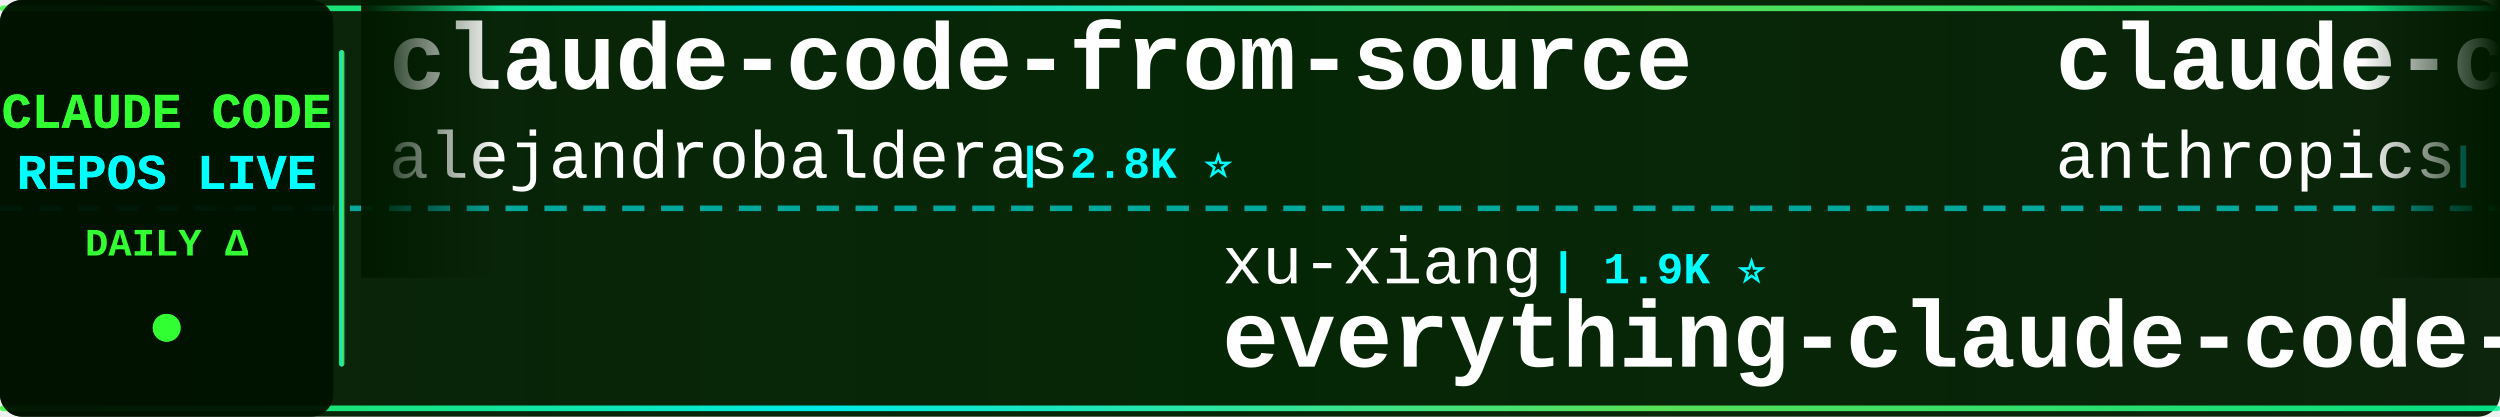
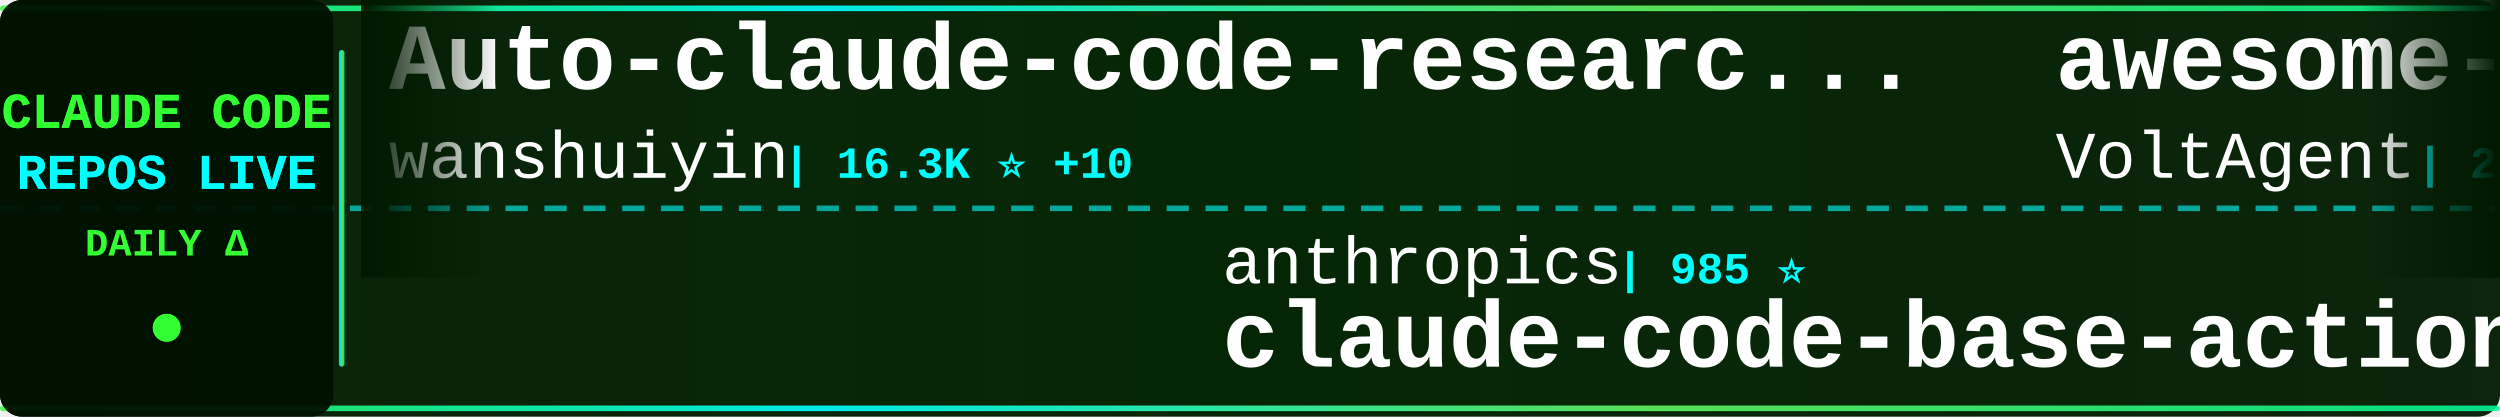
<svg xmlns="http://www.w3.org/2000/svg" width="900" height="150">
  <defs>
    <linearGradient id="tickerBg" x1="0%" y1="0%" x2="100%" y2="0%">
      <stop offset="0%" style="stop-color:#001a00;stop-opacity:0.95" />
      <stop offset="50%" style="stop-color:#002200;stop-opacity:0.98" />
      <stop offset="100%" style="stop-color:#001a00;stop-opacity:0.95" />
    </linearGradient>
    <linearGradient id="borderGrad" x1="0%" y1="0%" x2="100%" y2="0%">
      <stop offset="0%" style="stop-color:#33ff33;stop-opacity:0.85">
        <animate attributeName="stop-opacity" values="0.85;1;0.85" dur="2s" repeatCount="indefinite" />
      </stop>
      <stop offset="33%" style="stop-color:#00ffff;stop-opacity:0.9">
        <animate attributeName="stop-opacity" values="0.9;1;0.9" dur="2.2s" repeatCount="indefinite" />
      </stop>
      <stop offset="66%" style="stop-color:#66ff66;stop-opacity:0.85">
        <animate attributeName="stop-opacity" values="0.85;1;0.85" dur="1.8s" repeatCount="indefinite" />
      </stop>
      <stop offset="100%" style="stop-color:#00ff99;stop-opacity:0.85">
        <animate attributeName="stop-opacity" values="0.85;1;0.85" dur="2s" repeatCount="indefinite" />
      </stop>
    </linearGradient>
    <filter id="textGlow">
      <feGaussianBlur stdDeviation="0.1" result="coloredBlur" />
      <feMerge>
        <feMergeNode in="coloredBlur" />
        <feMergeNode in="SourceGraphic" />
      </feMerge>
    </filter>
    <filter id="metricGlow">
      <feGaussianBlur stdDeviation="0.2" result="coloredBlur" />
      <feMerge>
        <feMergeNode in="coloredBlur" />
        <feMergeNode in="SourceGraphic" />
      </feMerge>
    </filter>
    <linearGradient id="leftFade" x1="0%" y1="0%" x2="100%" y2="0%">
      <stop offset="0%" style="stop-color:#001a00;stop-opacity:1" />
      <stop offset="100%" style="stop-color:#001a00;stop-opacity:0" />
    </linearGradient>
    <linearGradient id="rightFade" x1="0%" y1="0%" x2="100%" y2="0%">
      <stop offset="0%" style="stop-color:#001a00;stop-opacity:0" />
      <stop offset="100%" style="stop-color:#001a00;stop-opacity:1" />
    </linearGradient>
  </defs>
  <rect width="900" height="150" fill="url(#tickerBg)" rx="8" />
  <rect x="0" y="2" width="900" height="2" fill="url(#borderGrad)" rx="1" />
  <rect x="0" y="146" width="900" height="2" fill="url(#borderGrad)" rx="1" />
  <line x1="0" y1="75" x2="900" y2="75" stroke="#00ffff" stroke-width="2" stroke-dasharray="8 6" opacity="0.6" />
  <rect x="0" y="0" width="120" height="150" fill="#001100" opacity="0.95" rx="8" />
  <text x="60" y="46" font-family="'Courier New', monospace" font-size="18" font-weight="bold" fill="#33ff33" text-anchor="middle" filter="url(#textGlow)">
    CLAUDE CODE
  </text>
  <text x="60" y="68" font-family="'Courier New', monospace" font-size="18" font-weight="bold" fill="#00ffff" text-anchor="middle" filter="url(#textGlow)">
    REPOS LIVE
  </text>
  <text x="60" y="92" font-family="'Courier New', monospace" font-size="14" font-weight="bold" fill="#33ff33" text-anchor="middle">
    DAILY Δ
  </text>
  <circle cx="60" cy="118" r="5" fill="#33ff33" filter="url(#metricGlow)">
    <animate attributeName="r" values="4;6;4" dur="1.5s" repeatCount="indefinite" />
    <animate attributeName="opacity" values="0.6;1;0.6" dur="1.5s" repeatCount="indefinite" />
  </circle>
  <rect x="122" y="18" width="2" height="114" fill="url(#borderGrad)" rx="1" />
  <clipPath id="tickerClip">
    <rect x="130" y="0" width="770" height="150" />
  </clipPath>
  <g clip-path="url(#tickerClip)">
    <g id="tickerItems">
      <animateTransform attributeName="transform" attributeType="XML" type="translate" from="0 0" to="-3000 0" dur="54s" repeatCount="indefinite" />
      <g transform="translate(0, 0)">
-         <text x="140" y="32" font-family="'Courier New', monospace" font-size="34" font-weight="bold" fill="#ffffff">claude-code-from-source</text>
-         <text x="140" y="64" font-family="'Courier New', monospace" font-size="24" font-weight="normal" fill="#ffffff" opacity="1.0">alejandrobalderas</text>
-         <text x="366" y="64" font-family="'Courier New', monospace" font-size="16" font-weight="bold" fill="#00ffff"> | 2.8K ⭐</text>
+         <text x="140" y="32" font-family="'Courier New', monospace" font-size="34" font-weight="bold" fill="#ffffff">Auto-claude-code-researc...</text>
+         <text x="140" y="64" font-family="'Courier New', monospace" font-size="24" font-weight="normal" fill="#ffffff" opacity="1.0">wanshuiyin</text>
+         <text x="282" y="64" font-family="'Courier New', monospace" font-size="16" font-weight="bold" fill="#00ffff"> | 16.3K ⭐ +10</text>
      </g>
      <g transform="translate(300, 0)">
-         <text x="140" y="102" font-family="'Courier New', monospace" font-size="24" font-weight="normal" fill="#ffffff" opacity="1.0">xu-xiang</text>
-         <text x="258" y="102" font-family="'Courier New', monospace" font-size="16" font-weight="bold" fill="#00ffff"> | 1.9K ⭐</text>
-         <text x="140" y="132" font-family="'Courier New', monospace" font-size="34" font-weight="bold" fill="#ffffff">everything-claude-code-z...</text>
+         <text x="140" y="102" font-family="'Courier New', monospace" font-size="24" font-weight="normal" fill="#ffffff" opacity="1.0">anthropics</text>
+         <text x="282" y="102" font-family="'Courier New', monospace" font-size="16" font-weight="bold" fill="#00ffff"> | 985 ⭐</text>
+         <text x="140" y="132" font-family="'Courier New', monospace" font-size="34" font-weight="bold" fill="#ffffff">claude-code-base-action</text>
      </g>
      <g transform="translate(600, 0)">
-         <text x="140" y="32" font-family="'Courier New', monospace" font-size="34" font-weight="bold" fill="#ffffff">claude-code-action</text>
-         <text x="140" y="64" font-family="'Courier New', monospace" font-size="24" font-weight="normal" fill="#ffffff" opacity="1.0">anthropics</text>
-         <text x="282" y="64" font-family="'Courier New', monospace" font-size="16" font-weight="bold" fill="#00ffff"> | 8.9K ⭐</text>
+         <text x="140" y="32" font-family="'Courier New', monospace" font-size="34" font-weight="bold" fill="#ffffff">awesome-claude-code-suba...</text>
+         <text x="140" y="64" font-family="'Courier New', monospace" font-size="24" font-weight="normal" fill="#ffffff" opacity="1.0">VoltAgent</text>
+         <text x="270" y="64" font-family="'Courier New', monospace" font-size="16" font-weight="bold" fill="#00ffff"> | 25.2K ⭐ +6</text>
      </g>
      <g transform="translate(900, 0)">
-         <text x="140" y="102" font-family="'Courier New', monospace" font-size="24" font-weight="normal" fill="#ffffff" opacity="1.0">LING71671</text>
-         <text x="270" y="102" font-family="'Courier New', monospace" font-size="16" font-weight="bold" fill="#00ffff"> | 952 ⭐</text>
-         <text x="140" y="132" font-family="'Courier New', monospace" font-size="34" font-weight="bold" fill="#ffffff">Open-ClaudeCode</text>
+         <text x="140" y="102" font-family="'Courier New', monospace" font-size="24" font-weight="normal" fill="#ffffff" opacity="1.0">1rgs</text>
+         <text x="210" y="102" font-family="'Courier New', monospace" font-size="16" font-weight="bold" fill="#00ffff"> | 3.7K ⭐</text>
+         <text x="140" y="132" font-family="'Courier New', monospace" font-size="34" font-weight="bold" fill="#ffffff">claude-code-proxy</text>
      </g>
      <g transform="translate(1200, 0)">
-         <text x="140" y="32" font-family="'Courier New', monospace" font-size="34" font-weight="bold" fill="#ffffff">claude-code-guide</text>
-         <text x="140" y="64" font-family="'Courier New', monospace" font-size="24" font-weight="normal" fill="#ffffff" opacity="1.0">zebbern</text>
-         <text x="246" y="64" font-family="'Courier New', monospace" font-size="16" font-weight="bold" fill="#00ffff"> | 4.6K ⭐ +1</text>
+         <text x="140" y="32" font-family="'Courier New', monospace" font-size="34" font-weight="bold" fill="#ffffff">ClaudeCode-Portable</text>
+         <text x="140" y="64" font-family="'Courier New', monospace" font-size="24" font-weight="normal" fill="#ffffff" opacity="1.0">techjarves</text>
+         <text x="282" y="64" font-family="'Courier New', monospace" font-size="16" font-weight="bold" fill="#00ffff"> | 1.5K ⭐</text>
      </g>
      <g transform="translate(1500, 0)">
-         <text x="140" y="102" font-family="'Courier New', monospace" font-size="24" font-weight="normal" fill="#ffffff" opacity="1.0">fazxes</text>
-         <text x="234" y="102" font-family="'Courier New', monospace" font-size="16" font-weight="bold" fill="#00ffff"> | 241 ⭐</text>
+         <text x="140" y="102" font-family="'Courier New', monospace" font-size="24" font-weight="normal" fill="#ffffff" opacity="1.0">zstmfhy</text>
+         <text x="246" y="102" font-family="'Courier New', monospace" font-size="16" font-weight="bold" fill="#00ffff"> | 189 ⭐</text>
        <text x="140" y="132" font-family="'Courier New', monospace" font-size="34" font-weight="bold" fill="#ffffff">Claude-code</text>
      </g>
      <g transform="translate(1800, 0)">
-         <text x="140" y="32" font-family="'Courier New', monospace" font-size="34" font-weight="bold" fill="#ffffff">claude-code-rust</text>
-         <text x="140" y="64" font-family="'Courier New', monospace" font-size="24" font-weight="normal" fill="#ffffff" opacity="1.0">lorryjovens-hub</text>
-         <text x="342" y="64" font-family="'Courier New', monospace" font-size="16" font-weight="bold" fill="#00ffff"> | 1.7K ⭐</text>
+         <text x="140" y="32" font-family="'Courier New', monospace" font-size="34" font-weight="bold" fill="#ffffff">claude-code-settings</text>
+         <text x="140" y="64" font-family="'Courier New', monospace" font-size="24" font-weight="normal" fill="#ffffff" opacity="1.0">feiskyer</text>
+         <text x="258" y="64" font-family="'Courier New', monospace" font-size="16" font-weight="bold" fill="#00ffff"> | 1.7K ⭐</text>
      </g>
      <g transform="translate(2100, 0)">
-         <text x="140" y="102" font-family="'Courier New', monospace" font-size="24" font-weight="normal" fill="#ffffff" opacity="1.0">rohitg00</text>
-         <text x="258" y="102" font-family="'Courier New', monospace" font-size="16" font-weight="bold" fill="#00ffff"> | 2.6K ⭐</text>
-         <text x="140" y="132" font-family="'Courier New', monospace" font-size="34" font-weight="bold" fill="#ffffff">awesome-claude-code-tool...</text>
+         <text x="140" y="102" font-family="'Courier New', monospace" font-size="24" font-weight="normal" fill="#ffffff" opacity="1.0">guanshan</text>
+         <text x="258" y="102" font-family="'Courier New', monospace" font-size="16" font-weight="bold" fill="#00ffff"> | 61 ⭐</text>
+         <text x="140" y="132" font-family="'Courier New', monospace" font-size="34" font-weight="bold" fill="#ffffff">ClaudeCode</text>
      </g>
      <g transform="translate(2400, 0)">
-         <text x="140" y="32" font-family="'Courier New', monospace" font-size="34" font-weight="bold" fill="#ffffff">claude-code-tips</text>
-         <text x="140" y="64" font-family="'Courier New', monospace" font-size="24" font-weight="normal" fill="#ffffff" opacity="1.0">ykdojo</text>
-         <text x="234" y="64" font-family="'Courier New', monospace" font-size="16" font-weight="bold" fill="#00ffff"> | 10.1K ⭐</text>
+         <text x="140" y="32" font-family="'Courier New', monospace" font-size="34" font-weight="bold" fill="#ffffff">system_prompts_leaks</text>
+         <text x="140" y="64" font-family="'Courier New', monospace" font-size="24" font-weight="normal" fill="#ffffff" opacity="1.0">asgeirtj</text>
+         <text x="258" y="64" font-family="'Courier New', monospace" font-size="16" font-weight="bold" fill="#00ffff"> | 67.4K ⭐ +17</text>
      </g>
      <g transform="translate(2700, 0)">
-         <text x="140" y="102" font-family="'Courier New', monospace" font-size="24" font-weight="normal" fill="#ffffff" opacity="1.0">diet103</text>
-         <text x="246" y="102" font-family="'Courier New', monospace" font-size="16" font-weight="bold" fill="#00ffff"> | 10.0K ⭐</text>
-         <text x="140" y="132" font-family="'Courier New', monospace" font-size="34" font-weight="bold" fill="#ffffff">claude-code-infrastructu...</text>
+         <text x="140" y="102" font-family="'Courier New', monospace" font-size="24" font-weight="normal" fill="#ffffff" opacity="1.0">ding113</text>
+         <text x="246" y="102" font-family="'Courier New', monospace" font-size="16" font-weight="bold" fill="#00ffff"> | 3.4K ⭐</text>
+         <text x="140" y="132" font-family="'Courier New', monospace" font-size="34" font-weight="bold" fill="#ffffff">claude-code-hub</text>
      </g>
      <g transform="translate(3000, 0)">
-         <text x="140" y="32" font-family="'Courier New', monospace" font-size="34" font-weight="bold" fill="#ffffff">claude-code-from-source</text>
-         <text x="140" y="64" font-family="'Courier New', monospace" font-size="24" font-weight="normal" fill="#ffffff" opacity="1.0">alejandrobalderas</text>
-         <text x="366" y="64" font-family="'Courier New', monospace" font-size="16" font-weight="bold" fill="#00ffff"> | 2.8K ⭐</text>
+         <text x="140" y="32" font-family="'Courier New', monospace" font-size="34" font-weight="bold" fill="#ffffff">Auto-claude-code-researc...</text>
+         <text x="140" y="64" font-family="'Courier New', monospace" font-size="24" font-weight="normal" fill="#ffffff" opacity="1.0">wanshuiyin</text>
+         <text x="282" y="64" font-family="'Courier New', monospace" font-size="16" font-weight="bold" fill="#00ffff"> | 16.3K ⭐ +10</text>
      </g>
      <g transform="translate(3300, 0)">
-         <text x="140" y="102" font-family="'Courier New', monospace" font-size="24" font-weight="normal" fill="#ffffff" opacity="1.0">xu-xiang</text>
-         <text x="258" y="102" font-family="'Courier New', monospace" font-size="16" font-weight="bold" fill="#00ffff"> | 1.9K ⭐</text>
-         <text x="140" y="132" font-family="'Courier New', monospace" font-size="34" font-weight="bold" fill="#ffffff">everything-claude-code-z...</text>
+         <text x="140" y="102" font-family="'Courier New', monospace" font-size="24" font-weight="normal" fill="#ffffff" opacity="1.0">anthropics</text>
+         <text x="282" y="102" font-family="'Courier New', monospace" font-size="16" font-weight="bold" fill="#00ffff"> | 985 ⭐</text>
+         <text x="140" y="132" font-family="'Courier New', monospace" font-size="34" font-weight="bold" fill="#ffffff">claude-code-base-action</text>
      </g>
      <g transform="translate(3600, 0)">
-         <text x="140" y="32" font-family="'Courier New', monospace" font-size="34" font-weight="bold" fill="#ffffff">claude-code-action</text>
-         <text x="140" y="64" font-family="'Courier New', monospace" font-size="24" font-weight="normal" fill="#ffffff" opacity="1.0">anthropics</text>
-         <text x="282" y="64" font-family="'Courier New', monospace" font-size="16" font-weight="bold" fill="#00ffff"> | 8.9K ⭐</text>
+         <text x="140" y="32" font-family="'Courier New', monospace" font-size="34" font-weight="bold" fill="#ffffff">awesome-claude-code-suba...</text>
+         <text x="140" y="64" font-family="'Courier New', monospace" font-size="24" font-weight="normal" fill="#ffffff" opacity="1.0">VoltAgent</text>
+         <text x="270" y="64" font-family="'Courier New', monospace" font-size="16" font-weight="bold" fill="#00ffff"> | 25.2K ⭐ +6</text>
      </g>
      <g transform="translate(3900, 0)">
-         <text x="140" y="102" font-family="'Courier New', monospace" font-size="24" font-weight="normal" fill="#ffffff" opacity="1.0">LING71671</text>
-         <text x="270" y="102" font-family="'Courier New', monospace" font-size="16" font-weight="bold" fill="#00ffff"> | 952 ⭐</text>
-         <text x="140" y="132" font-family="'Courier New', monospace" font-size="34" font-weight="bold" fill="#ffffff">Open-ClaudeCode</text>
+         <text x="140" y="102" font-family="'Courier New', monospace" font-size="24" font-weight="normal" fill="#ffffff" opacity="1.0">1rgs</text>
+         <text x="210" y="102" font-family="'Courier New', monospace" font-size="16" font-weight="bold" fill="#00ffff"> | 3.7K ⭐</text>
+         <text x="140" y="132" font-family="'Courier New', monospace" font-size="34" font-weight="bold" fill="#ffffff">claude-code-proxy</text>
      </g>
    </g>
  </g>
  <rect x="130" y="0" width="50" height="100" fill="url(#leftFade)" />
  <rect x="850" y="0" width="50" height="100" fill="url(#rightFade)" />
</svg>
